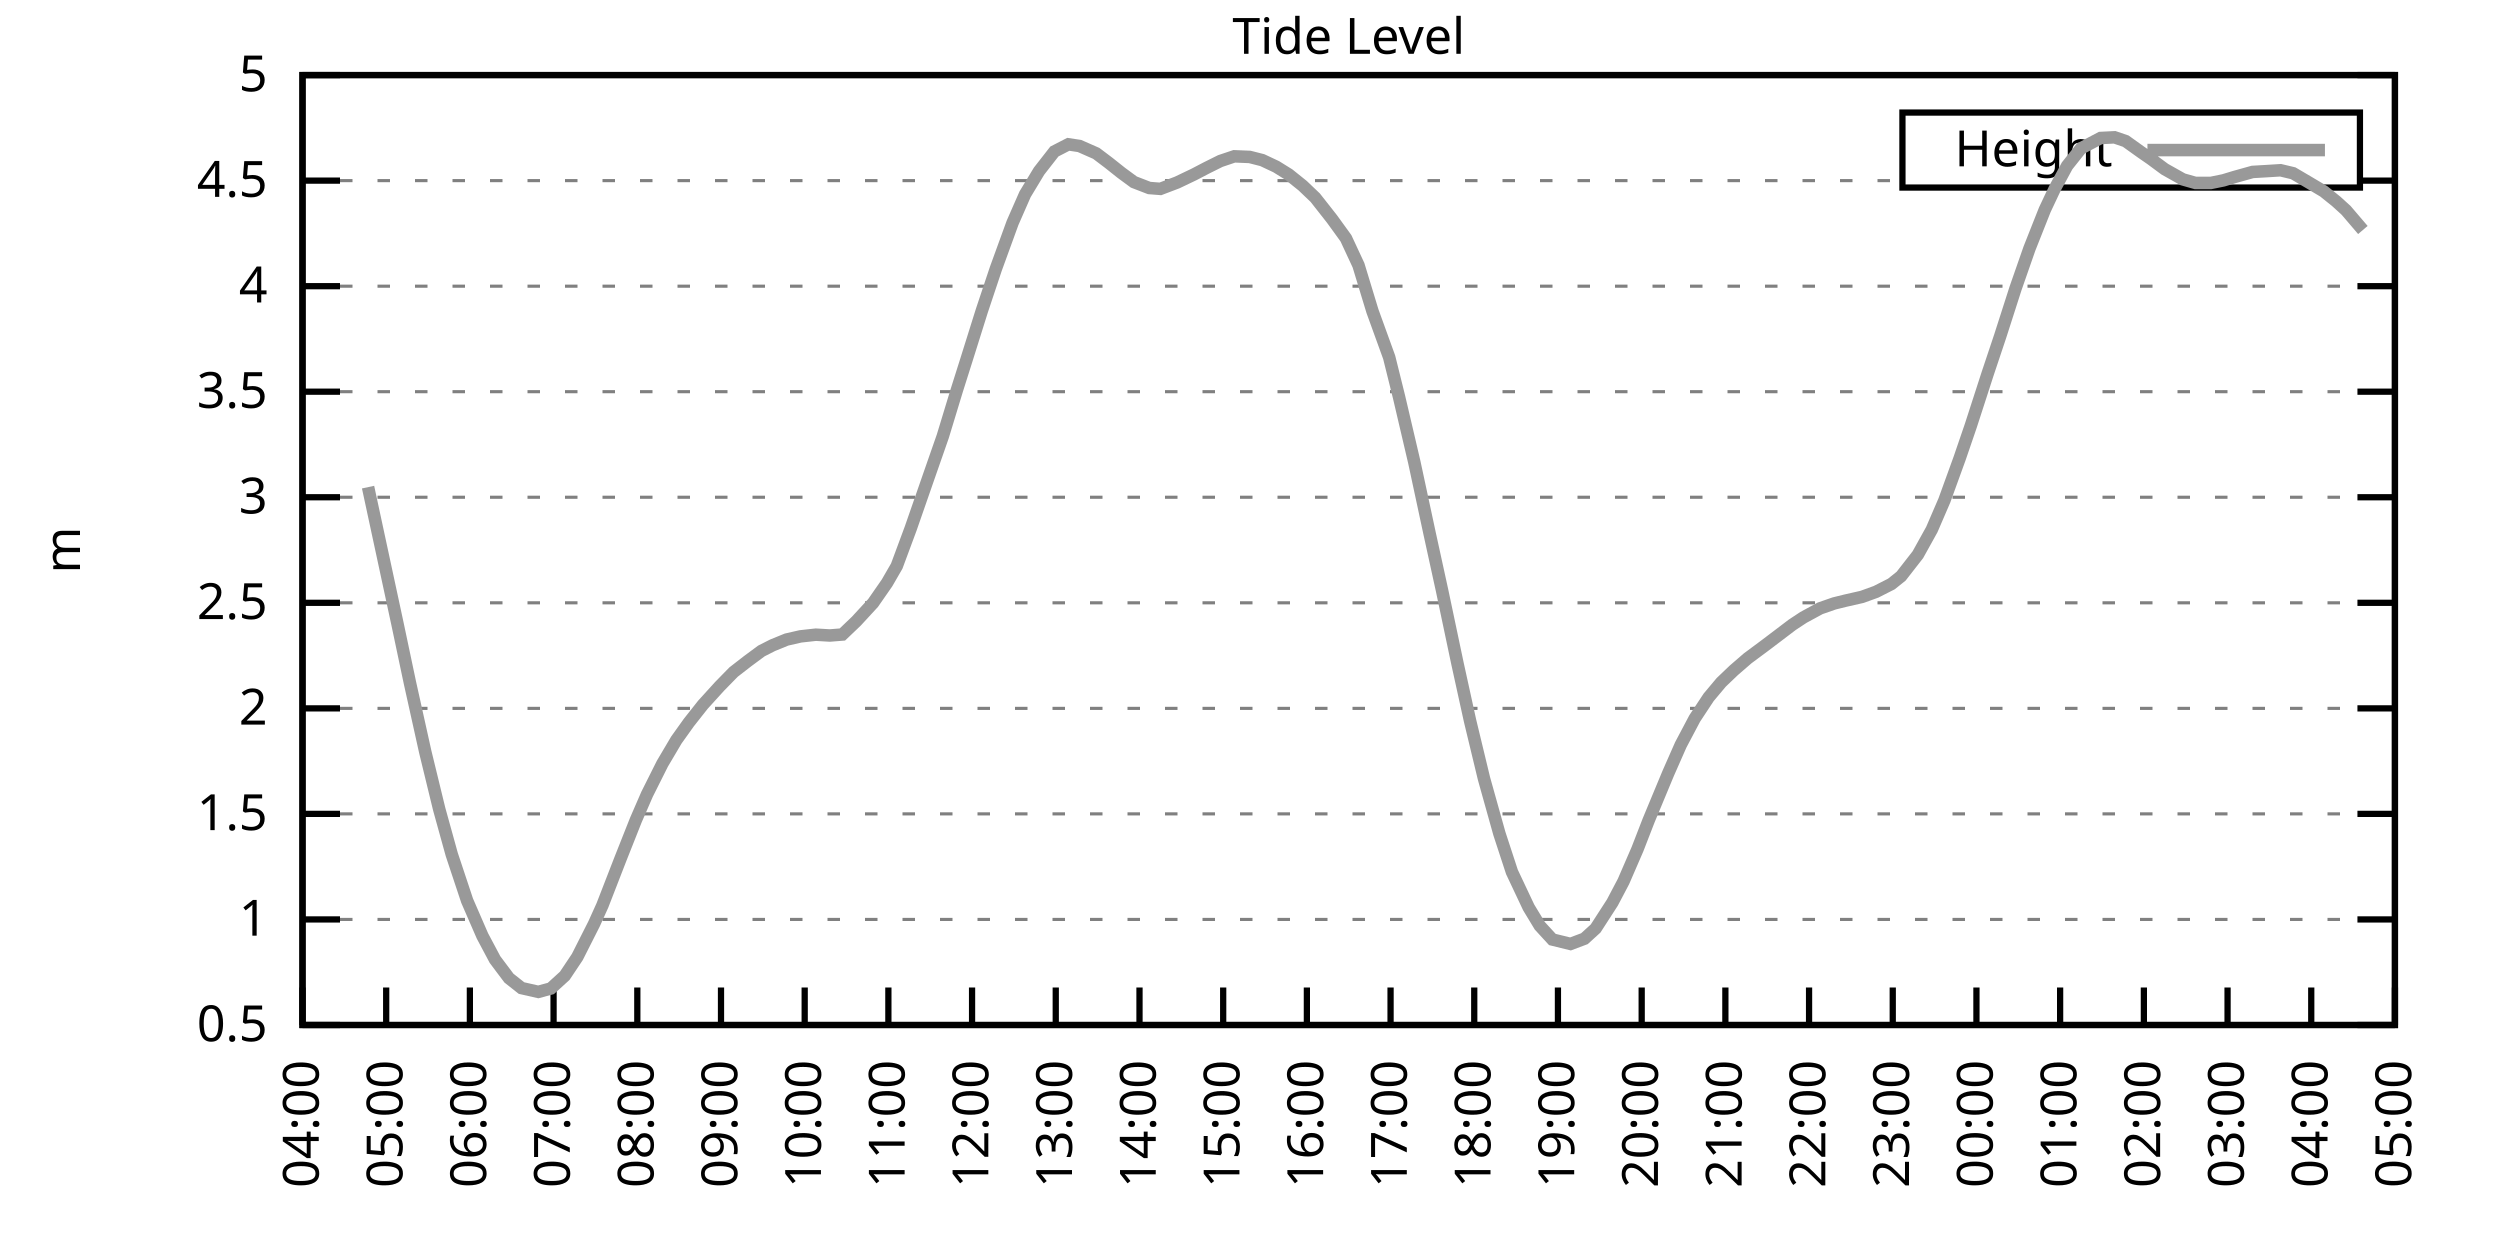
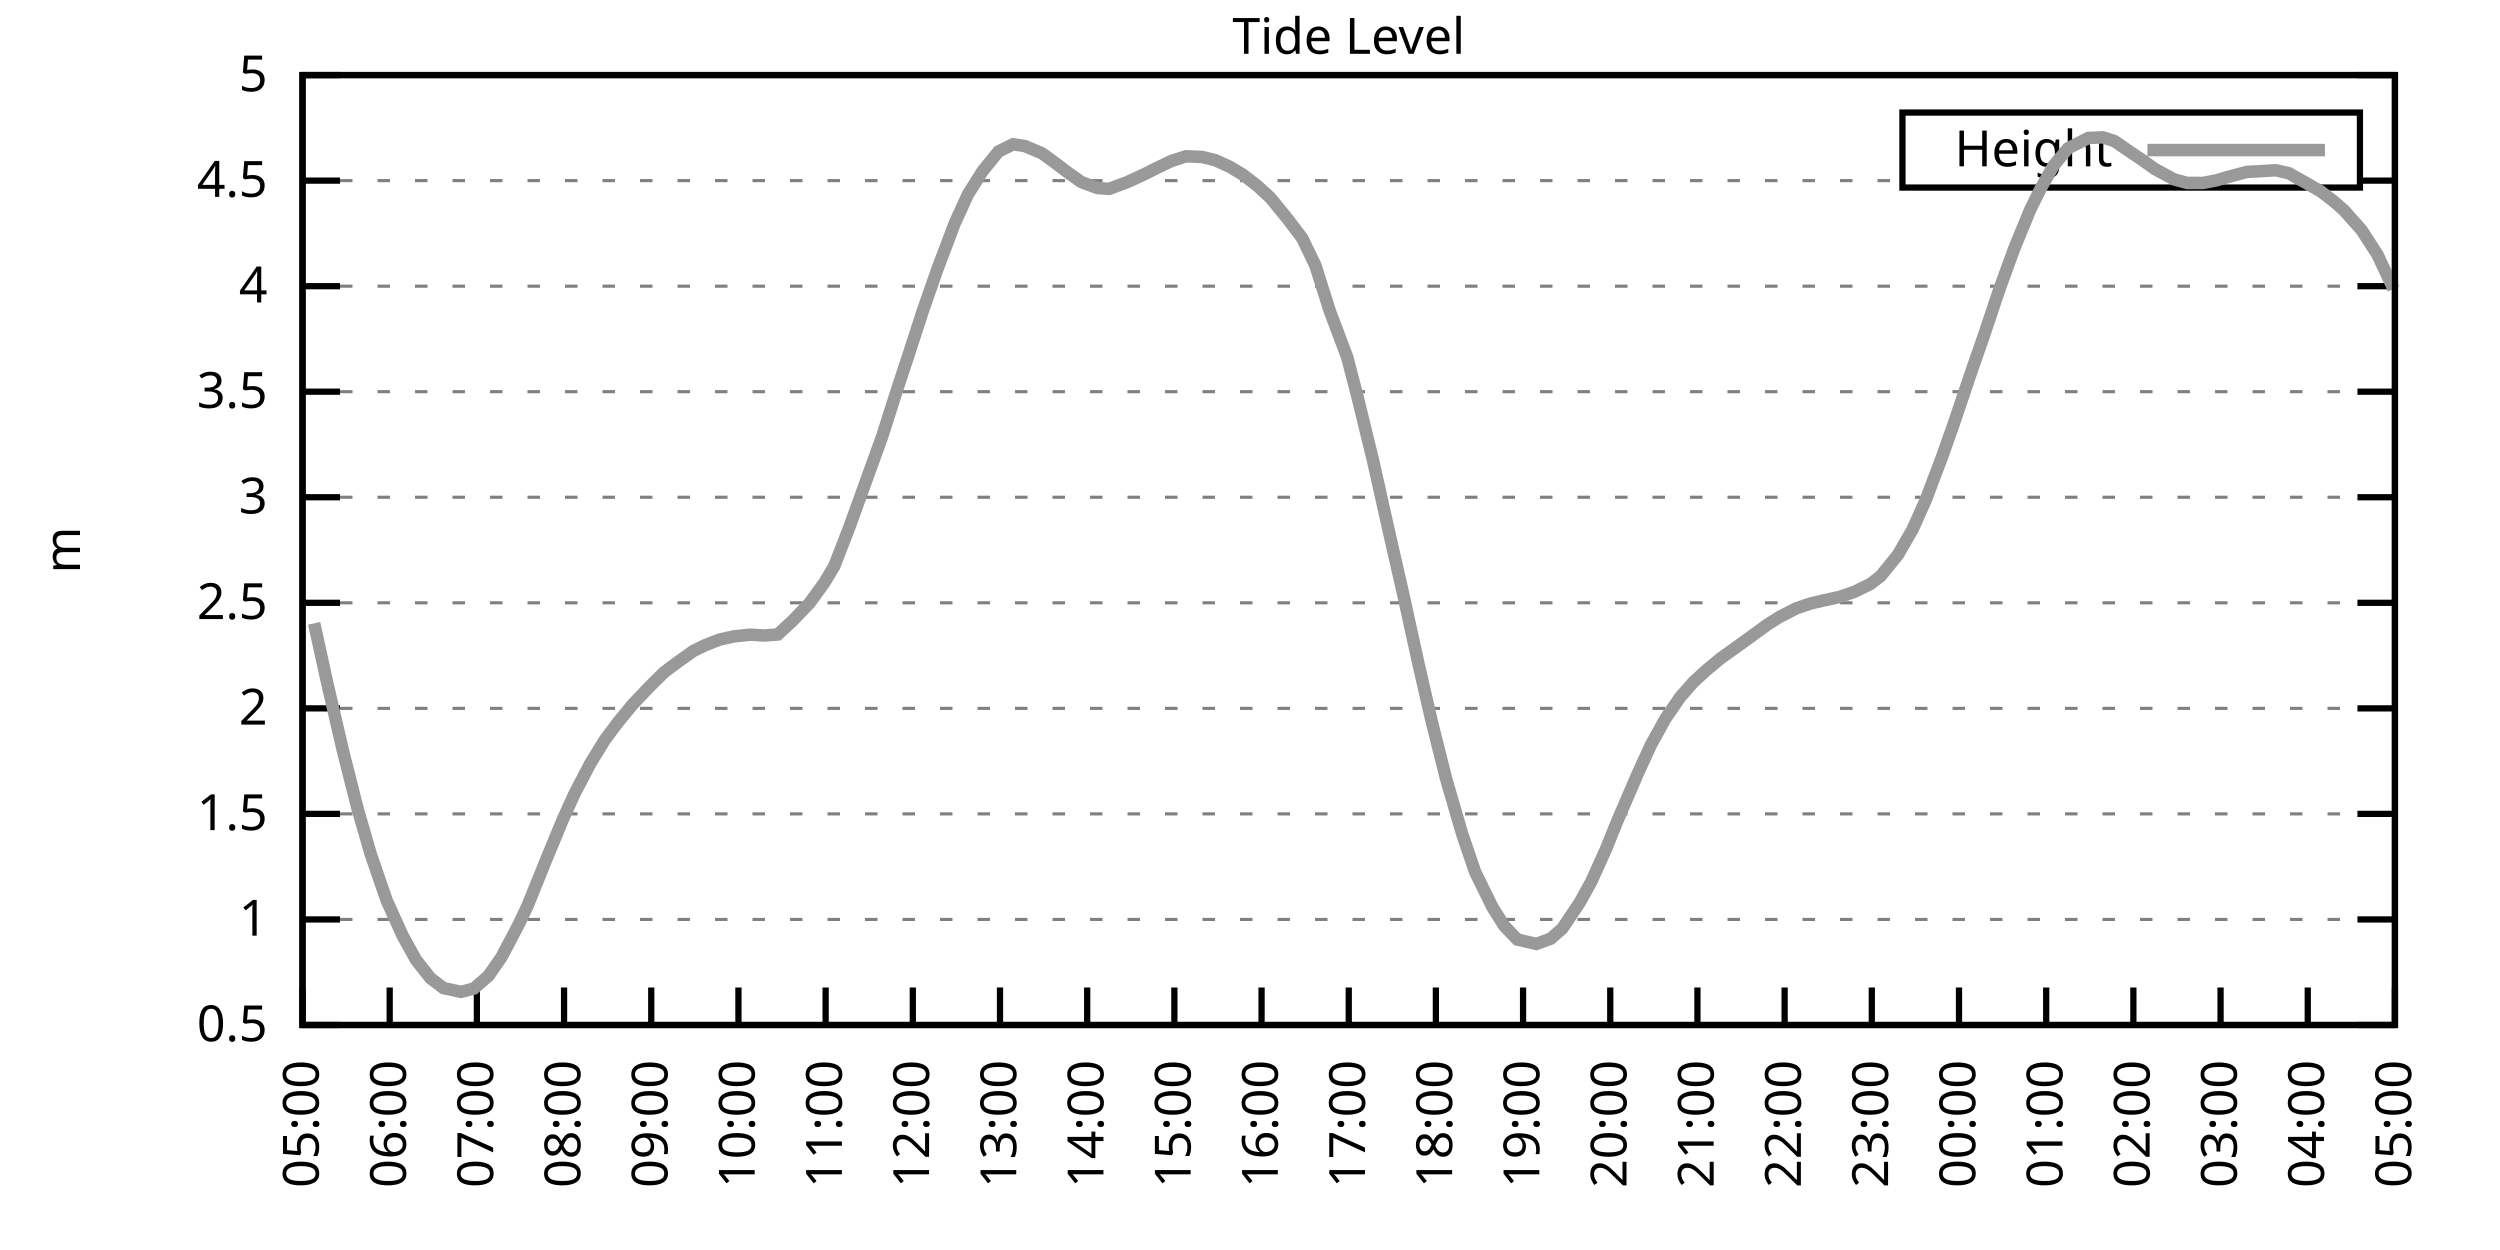
<svg xmlns="http://www.w3.org/2000/svg" xmlns:xlink="http://www.w3.org/1999/xlink" width="400" height="200" viewBox="0 0 400 200">
  <g id="gnuplot_canvas">
    <rect x="0" y="0" width="400" height="200" fill="none" />
    <defs>
      <circle id="gpDot" r="0.5" stroke-width="0.5" stroke="currentColor" />
      <path id="gpPt0" stroke-width="0.333" stroke="currentColor" d="M-1,0 h2 M0,-1 v2" />
      <path id="gpPt1" stroke-width="0.333" stroke="currentColor" d="M-1,-1 L1,1 M1,-1 L-1,1" />
      <path id="gpPt2" stroke-width="0.333" stroke="currentColor" d="M-1,0 L1,0 M0,-1 L0,1 M-1,-1 L1,1 M-1,1 L1,-1" />
      <rect id="gpPt3" stroke-width="0.333" stroke="currentColor" x="-1" y="-1" width="2" height="2" />
      <rect id="gpPt4" stroke-width="0.333" stroke="currentColor" fill="currentColor" x="-1" y="-1" width="2" height="2" />
      <circle id="gpPt5" stroke-width="0.333" stroke="currentColor" cx="0" cy="0" r="1" />
      <use xlink:href="#gpPt5" id="gpPt6" fill="currentColor" stroke="none" />
      <path id="gpPt7" stroke-width="0.333" stroke="currentColor" d="M0,-1.33 L-1.33,0.67 L1.33,0.67 z" />
      <use xlink:href="#gpPt7" id="gpPt8" fill="currentColor" stroke="none" />
      <use xlink:href="#gpPt7" id="gpPt9" stroke="currentColor" transform="rotate(180)" />
      <use xlink:href="#gpPt9" id="gpPt10" fill="currentColor" stroke="none" />
      <use xlink:href="#gpPt3" id="gpPt11" stroke="currentColor" transform="rotate(45)" />
      <use xlink:href="#gpPt11" id="gpPt12" fill="currentColor" stroke="none" />
      <path id="gpPt13" stroke-width="0.333" stroke="currentColor" d="M0,1.330 L1.265,0.411 L0.782,-1.067 L-0.782,-1.076 L-1.265,0.411 z" />
      <use xlink:href="#gpPt13" id="gpPt14" fill="currentColor" stroke="none" />
      <filter id="textbox" filterUnits="objectBoundingBox" x="0" y="0" height="1" width="1">
        <feFlood flood-color="white" flood-opacity="1" result="bgnd" />
        <feComposite in="SourceGraphic" in2="bgnd" operator="atop" />
      </filter>
      <filter id="greybox" filterUnits="objectBoundingBox" x="0" y="0" height="1" width="1">
        <feFlood flood-color="lightgrey" flood-opacity="1" result="grey" />
        <feComposite in="SourceGraphic" in2="grey" operator="atop" />
      </filter>
    </defs>
    <g fill="none" color="white" stroke="currentColor" stroke-width="1.00" stroke-linecap="butt" stroke-linejoin="miter">
</g>
    <g fill="none" color="black" stroke="currentColor" stroke-width="1.00" stroke-linecap="butt" stroke-linejoin="miter">
      <g stroke="none" shape-rendering="crispEdges">
        <polygon fill="rgb(255, 255, 255)" points="48.40,164.00 383.18,164.00 383.18,12.02 48.40,12.02 " />
      </g>
    </g>
    <g fill="none" color="black" stroke="currentColor" stroke-width="1.00" stroke-linecap="butt" stroke-linejoin="miter">
</g>
    <g fill="none" color="black" stroke="black" stroke-width="0.50" stroke-linecap="butt" stroke-linejoin="miter">
</g>
    <g fill="none" color="gray" stroke="currentColor" stroke-width="0.50" stroke-linecap="butt" stroke-linejoin="miter">
      <path stroke="gray" stroke-dasharray="2,4" class="gridline" d="M48.40,164.00 L383.19,164.00  " />
    </g>
    <g fill="none" color="gray" stroke="gray" stroke-width="1.00" stroke-linecap="butt" stroke-linejoin="miter">
</g>
    <g fill="none" color="black" stroke="currentColor" stroke-width="1.00" stroke-linecap="butt" stroke-linejoin="miter">
      <path stroke="black" d="M48.40,164.00 L54.40,164.00 M383.19,164.00 L377.19,164.00  " />
      <g transform="translate(42.80,166.60)" stroke="none" fill="black" font-family="Sans" font-size="8.00" text-anchor="end">
        <text>
          <tspan font-family="Sans"> 0.5</tspan>
        </text>
      </g>
    </g>
    <g fill="none" color="black" stroke="currentColor" stroke-width="1.00" stroke-linecap="butt" stroke-linejoin="miter">
</g>
    <g fill="none" color="black" stroke="black" stroke-width="0.50" stroke-linecap="butt" stroke-linejoin="miter">
</g>
    <g fill="none" color="gray" stroke="currentColor" stroke-width="0.50" stroke-linecap="butt" stroke-linejoin="miter">
      <path stroke="gray" stroke-dasharray="2,4" class="gridline" d="M48.40,147.11 L383.19,147.11  " />
    </g>
    <g fill="none" color="gray" stroke="gray" stroke-width="1.00" stroke-linecap="butt" stroke-linejoin="miter">
</g>
    <g fill="none" color="black" stroke="currentColor" stroke-width="1.00" stroke-linecap="butt" stroke-linejoin="miter">
      <path stroke="black" d="M48.40,147.11 L54.40,147.11 M383.19,147.11 L377.19,147.11  " />
      <g transform="translate(42.80,149.71)" stroke="none" fill="black" font-family="Sans" font-size="8.00" text-anchor="end">
        <text>
          <tspan font-family="Sans"> 1</tspan>
        </text>
      </g>
    </g>
    <g fill="none" color="black" stroke="currentColor" stroke-width="1.00" stroke-linecap="butt" stroke-linejoin="miter">
</g>
    <g fill="none" color="black" stroke="black" stroke-width="0.50" stroke-linecap="butt" stroke-linejoin="miter">
</g>
    <g fill="none" color="gray" stroke="currentColor" stroke-width="0.50" stroke-linecap="butt" stroke-linejoin="miter">
      <path stroke="gray" stroke-dasharray="2,4" class="gridline" d="M48.40,130.22 L383.19,130.22  " />
    </g>
    <g fill="none" color="gray" stroke="gray" stroke-width="1.00" stroke-linecap="butt" stroke-linejoin="miter">
</g>
    <g fill="none" color="black" stroke="currentColor" stroke-width="1.00" stroke-linecap="butt" stroke-linejoin="miter">
      <path stroke="black" d="M48.40,130.22 L54.40,130.22 M383.19,130.22 L377.19,130.22  " />
      <g transform="translate(42.80,132.82)" stroke="none" fill="black" font-family="Sans" font-size="8.00" text-anchor="end">
        <text>
          <tspan font-family="Sans"> 1.5</tspan>
        </text>
      </g>
    </g>
    <g fill="none" color="black" stroke="currentColor" stroke-width="1.00" stroke-linecap="butt" stroke-linejoin="miter">
</g>
    <g fill="none" color="black" stroke="black" stroke-width="0.50" stroke-linecap="butt" stroke-linejoin="miter">
</g>
    <g fill="none" color="gray" stroke="currentColor" stroke-width="0.50" stroke-linecap="butt" stroke-linejoin="miter">
      <path stroke="gray" stroke-dasharray="2,4" class="gridline" d="M48.40,113.34 L383.19,113.34  " />
    </g>
    <g fill="none" color="gray" stroke="gray" stroke-width="1.00" stroke-linecap="butt" stroke-linejoin="miter">
</g>
    <g fill="none" color="black" stroke="currentColor" stroke-width="1.00" stroke-linecap="butt" stroke-linejoin="miter">
      <path stroke="black" d="M48.40,113.34 L54.40,113.34 M383.19,113.34 L377.19,113.34  " />
      <g transform="translate(42.80,115.94)" stroke="none" fill="black" font-family="Sans" font-size="8.00" text-anchor="end">
        <text>
          <tspan font-family="Sans"> 2</tspan>
        </text>
      </g>
    </g>
    <g fill="none" color="black" stroke="currentColor" stroke-width="1.00" stroke-linecap="butt" stroke-linejoin="miter">
</g>
    <g fill="none" color="black" stroke="black" stroke-width="0.50" stroke-linecap="butt" stroke-linejoin="miter">
</g>
    <g fill="none" color="gray" stroke="currentColor" stroke-width="0.50" stroke-linecap="butt" stroke-linejoin="miter">
      <path stroke="gray" stroke-dasharray="2,4" class="gridline" d="M48.40,96.45 L383.19,96.45  " />
    </g>
    <g fill="none" color="gray" stroke="gray" stroke-width="1.00" stroke-linecap="butt" stroke-linejoin="miter">
</g>
    <g fill="none" color="black" stroke="currentColor" stroke-width="1.00" stroke-linecap="butt" stroke-linejoin="miter">
      <path stroke="black" d="M48.40,96.45 L54.40,96.45 M383.19,96.45 L377.19,96.45  " />
      <g transform="translate(42.80,99.05)" stroke="none" fill="black" font-family="Sans" font-size="8.00" text-anchor="end">
        <text>
          <tspan font-family="Sans"> 2.5</tspan>
        </text>
      </g>
    </g>
    <g fill="none" color="black" stroke="currentColor" stroke-width="1.00" stroke-linecap="butt" stroke-linejoin="miter">
</g>
    <g fill="none" color="black" stroke="black" stroke-width="0.50" stroke-linecap="butt" stroke-linejoin="miter">
</g>
    <g fill="none" color="gray" stroke="currentColor" stroke-width="0.50" stroke-linecap="butt" stroke-linejoin="miter">
      <path stroke="gray" stroke-dasharray="2,4" class="gridline" d="M48.40,79.56 L383.19,79.56  " />
    </g>
    <g fill="none" color="gray" stroke="gray" stroke-width="1.00" stroke-linecap="butt" stroke-linejoin="miter">
</g>
    <g fill="none" color="black" stroke="currentColor" stroke-width="1.00" stroke-linecap="butt" stroke-linejoin="miter">
      <path stroke="black" d="M48.40,79.56 L54.40,79.56 M383.19,79.56 L377.19,79.56  " />
      <g transform="translate(42.80,82.16)" stroke="none" fill="black" font-family="Sans" font-size="8.00" text-anchor="end">
        <text>
          <tspan font-family="Sans"> 3</tspan>
        </text>
      </g>
    </g>
    <g fill="none" color="black" stroke="currentColor" stroke-width="1.00" stroke-linecap="butt" stroke-linejoin="miter">
</g>
    <g fill="none" color="black" stroke="black" stroke-width="0.50" stroke-linecap="butt" stroke-linejoin="miter">
</g>
    <g fill="none" color="gray" stroke="currentColor" stroke-width="0.50" stroke-linecap="butt" stroke-linejoin="miter">
      <path stroke="gray" stroke-dasharray="2,4" class="gridline" d="M48.40,62.67 L383.19,62.67  " />
    </g>
    <g fill="none" color="gray" stroke="gray" stroke-width="1.00" stroke-linecap="butt" stroke-linejoin="miter">
</g>
    <g fill="none" color="black" stroke="currentColor" stroke-width="1.00" stroke-linecap="butt" stroke-linejoin="miter">
      <path stroke="black" d="M48.40,62.67 L54.40,62.67 M383.19,62.67 L377.19,62.67  " />
      <g transform="translate(42.80,65.27)" stroke="none" fill="black" font-family="Sans" font-size="8.00" text-anchor="end">
        <text>
          <tspan font-family="Sans"> 3.5</tspan>
        </text>
      </g>
    </g>
    <g fill="none" color="black" stroke="currentColor" stroke-width="1.00" stroke-linecap="butt" stroke-linejoin="miter">
</g>
    <g fill="none" color="black" stroke="black" stroke-width="0.50" stroke-linecap="butt" stroke-linejoin="miter">
</g>
    <g fill="none" color="gray" stroke="currentColor" stroke-width="0.50" stroke-linecap="butt" stroke-linejoin="miter">
      <path stroke="gray" stroke-dasharray="2,4" class="gridline" d="M48.40,45.79 L383.19,45.79  " />
    </g>
    <g fill="none" color="gray" stroke="gray" stroke-width="1.00" stroke-linecap="butt" stroke-linejoin="miter">
</g>
    <g fill="none" color="black" stroke="currentColor" stroke-width="1.00" stroke-linecap="butt" stroke-linejoin="miter">
      <path stroke="black" d="M48.40,45.79 L54.40,45.79 M383.19,45.79 L377.19,45.79  " />
      <g transform="translate(42.80,48.39)" stroke="none" fill="black" font-family="Sans" font-size="8.00" text-anchor="end">
        <text>
          <tspan font-family="Sans"> 4</tspan>
        </text>
      </g>
    </g>
    <g fill="none" color="black" stroke="currentColor" stroke-width="1.00" stroke-linecap="butt" stroke-linejoin="miter">
</g>
    <g fill="none" color="black" stroke="black" stroke-width="0.50" stroke-linecap="butt" stroke-linejoin="miter">
</g>
    <g fill="none" color="gray" stroke="currentColor" stroke-width="0.50" stroke-linecap="butt" stroke-linejoin="miter">
      <path stroke="gray" stroke-dasharray="2,4" class="gridline" d="M48.40,28.90 L304.39,28.90 M377.59,28.90 L383.19,28.90  " />
    </g>
    <g fill="none" color="gray" stroke="gray" stroke-width="1.00" stroke-linecap="butt" stroke-linejoin="miter">
</g>
    <g fill="none" color="black" stroke="currentColor" stroke-width="1.00" stroke-linecap="butt" stroke-linejoin="miter">
      <path stroke="black" d="M48.40,28.90 L54.40,28.90 M383.19,28.90 L377.19,28.90  " />
      <g transform="translate(42.80,31.50)" stroke="none" fill="black" font-family="Sans" font-size="8.00" text-anchor="end">
        <text>
          <tspan font-family="Sans"> 4.5</tspan>
        </text>
      </g>
    </g>
    <g fill="none" color="black" stroke="currentColor" stroke-width="1.00" stroke-linecap="butt" stroke-linejoin="miter">
</g>
    <g fill="none" color="black" stroke="black" stroke-width="0.50" stroke-linecap="butt" stroke-linejoin="miter">
</g>
    <g fill="none" color="gray" stroke="currentColor" stroke-width="0.50" stroke-linecap="butt" stroke-linejoin="miter">
      <path stroke="gray" stroke-dasharray="2,4" class="gridline" d="M48.40,12.01 L383.19,12.01  " />
    </g>
    <g fill="none" color="gray" stroke="gray" stroke-width="1.00" stroke-linecap="butt" stroke-linejoin="miter">
</g>
    <g fill="none" color="black" stroke="currentColor" stroke-width="1.00" stroke-linecap="butt" stroke-linejoin="miter">
      <path stroke="black" d="M48.40,12.01 L54.40,12.01 M383.19,12.01 L377.19,12.01  " />
      <g transform="translate(42.80,14.61)" stroke="none" fill="black" font-family="Sans" font-size="8.00" text-anchor="end">
        <text>
          <tspan font-family="Sans"> 5</tspan>
        </text>
      </g>
    </g>
    <g fill="none" color="black" stroke="currentColor" stroke-width="1.00" stroke-linecap="butt" stroke-linejoin="miter">
      <path stroke="black" d="M48.40,164.00 L48.40,158.00  " />
      <g transform="translate(51.00,169.60) rotate(270.00)" stroke="none" fill="black" font-family="Sans" font-size="8.00" text-anchor="end">
        <text>
-           <tspan font-family="Sans">04:00</tspan>
-         </text>
-       </g>
-     </g>
-     <g fill="none" color="black" stroke="currentColor" stroke-width="1.00" stroke-linecap="butt" stroke-linejoin="miter">
-       <path stroke="black" d="M61.79,164.00 L61.79,158.00  " />
-       <g transform="translate(64.39,169.60) rotate(270.00)" stroke="none" fill="black" font-family="Sans" font-size="8.00" text-anchor="end">
-         <text>
          <tspan font-family="Sans">05:00</tspan>
        </text>
      </g>
    </g>
    <g fill="none" color="black" stroke="currentColor" stroke-width="1.00" stroke-linecap="butt" stroke-linejoin="miter">
-       <path stroke="black" d="M75.18,164.00 L75.18,158.00  " />
-       <g transform="translate(77.78,169.60) rotate(270.00)" stroke="none" fill="black" font-family="Sans" font-size="8.00" text-anchor="end">
+       <path stroke="black" d="M62.35,164.00 L62.35,158.00  " />
+       <g transform="translate(64.95,169.60) rotate(270.00)" stroke="none" fill="black" font-family="Sans" font-size="8.00" text-anchor="end">
        <text>
          <tspan font-family="Sans">06:00</tspan>
        </text>
      </g>
    </g>
    <g fill="none" color="black" stroke="currentColor" stroke-width="1.00" stroke-linecap="butt" stroke-linejoin="miter">
-       <path stroke="black" d="M88.57,164.00 L88.57,158.00  " />
-       <g transform="translate(91.17,169.60) rotate(270.00)" stroke="none" fill="black" font-family="Sans" font-size="8.00" text-anchor="end">
+       <path stroke="black" d="M76.30,164.00 L76.30,158.00  " />
+       <g transform="translate(78.90,169.60) rotate(270.00)" stroke="none" fill="black" font-family="Sans" font-size="8.00" text-anchor="end">
        <text>
          <tspan font-family="Sans">07:00</tspan>
        </text>
      </g>
    </g>
    <g fill="none" color="black" stroke="currentColor" stroke-width="1.00" stroke-linecap="butt" stroke-linejoin="miter">
-       <path stroke="black" d="M101.97,164.00 L101.97,158.00  " />
-       <g transform="translate(104.57,169.60) rotate(270.00)" stroke="none" fill="black" font-family="Sans" font-size="8.00" text-anchor="end">
+       <path stroke="black" d="M90.25,164.00 L90.25,158.00  " />
+       <g transform="translate(92.85,169.60) rotate(270.00)" stroke="none" fill="black" font-family="Sans" font-size="8.00" text-anchor="end">
        <text>
          <tspan font-family="Sans">08:00</tspan>
        </text>
      </g>
    </g>
    <g fill="none" color="black" stroke="currentColor" stroke-width="1.00" stroke-linecap="butt" stroke-linejoin="miter">
-       <path stroke="black" d="M115.36,164.00 L115.36,158.00  " />
-       <g transform="translate(117.96,169.60) rotate(270.00)" stroke="none" fill="black" font-family="Sans" font-size="8.00" text-anchor="end">
+       <path stroke="black" d="M104.20,164.00 L104.20,158.00  " />
+       <g transform="translate(106.80,169.60) rotate(270.00)" stroke="none" fill="black" font-family="Sans" font-size="8.00" text-anchor="end">
        <text>
          <tspan font-family="Sans">09:00</tspan>
        </text>
      </g>
    </g>
    <g fill="none" color="black" stroke="currentColor" stroke-width="1.00" stroke-linecap="butt" stroke-linejoin="miter">
-       <path stroke="black" d="M128.75,164.00 L128.75,158.00  " />
-       <g transform="translate(131.35,169.60) rotate(270.00)" stroke="none" fill="black" font-family="Sans" font-size="8.00" text-anchor="end">
+       <path stroke="black" d="M118.15,164.00 L118.15,158.00  " />
+       <g transform="translate(120.75,169.60) rotate(270.00)" stroke="none" fill="black" font-family="Sans" font-size="8.00" text-anchor="end">
        <text>
          <tspan font-family="Sans">10:00</tspan>
        </text>
      </g>
    </g>
    <g fill="none" color="black" stroke="currentColor" stroke-width="1.00" stroke-linecap="butt" stroke-linejoin="miter">
-       <path stroke="black" d="M142.14,164.00 L142.14,158.00  " />
-       <g transform="translate(144.74,169.60) rotate(270.00)" stroke="none" fill="black" font-family="Sans" font-size="8.00" text-anchor="end">
+       <path stroke="black" d="M132.10,164.00 L132.10,158.00  " />
+       <g transform="translate(134.70,169.60) rotate(270.00)" stroke="none" fill="black" font-family="Sans" font-size="8.00" text-anchor="end">
        <text>
          <tspan font-family="Sans">11:00</tspan>
        </text>
      </g>
    </g>
    <g fill="none" color="black" stroke="currentColor" stroke-width="1.00" stroke-linecap="butt" stroke-linejoin="miter">
-       <path stroke="black" d="M155.53,164.00 L155.53,158.00  " />
-       <g transform="translate(158.13,169.60) rotate(270.00)" stroke="none" fill="black" font-family="Sans" font-size="8.00" text-anchor="end">
+       <path stroke="black" d="M146.05,164.00 L146.05,158.00  " />
+       <g transform="translate(148.65,169.60) rotate(270.00)" stroke="none" fill="black" font-family="Sans" font-size="8.00" text-anchor="end">
        <text>
          <tspan font-family="Sans">12:00</tspan>
        </text>
      </g>
    </g>
    <g fill="none" color="black" stroke="currentColor" stroke-width="1.00" stroke-linecap="butt" stroke-linejoin="miter">
-       <path stroke="black" d="M168.92,164.00 L168.92,158.00  " />
-       <g transform="translate(171.52,169.60) rotate(270.00)" stroke="none" fill="black" font-family="Sans" font-size="8.00" text-anchor="end">
+       <path stroke="black" d="M160.00,164.00 L160.00,158.00  " />
+       <g transform="translate(162.60,169.60) rotate(270.00)" stroke="none" fill="black" font-family="Sans" font-size="8.00" text-anchor="end">
        <text>
          <tspan font-family="Sans">13:00</tspan>
        </text>
      </g>
    </g>
    <g fill="none" color="black" stroke="currentColor" stroke-width="1.00" stroke-linecap="butt" stroke-linejoin="miter">
-       <path stroke="black" d="M182.32,164.00 L182.32,158.00  " />
-       <g transform="translate(184.92,169.60) rotate(270.00)" stroke="none" fill="black" font-family="Sans" font-size="8.00" text-anchor="end">
+       <path stroke="black" d="M173.95,164.00 L173.95,158.00  " />
+       <g transform="translate(176.55,169.60) rotate(270.00)" stroke="none" fill="black" font-family="Sans" font-size="8.00" text-anchor="end">
        <text>
          <tspan font-family="Sans">14:00</tspan>
        </text>
      </g>
    </g>
    <g fill="none" color="black" stroke="currentColor" stroke-width="1.00" stroke-linecap="butt" stroke-linejoin="miter">
-       <path stroke="black" d="M195.71,164.00 L195.71,158.00  " />
-       <g transform="translate(198.31,169.60) rotate(270.00)" stroke="none" fill="black" font-family="Sans" font-size="8.00" text-anchor="end">
+       <path stroke="black" d="M187.90,164.00 L187.90,158.00  " />
+       <g transform="translate(190.50,169.60) rotate(270.00)" stroke="none" fill="black" font-family="Sans" font-size="8.00" text-anchor="end">
        <text>
          <tspan font-family="Sans">15:00</tspan>
        </text>
      </g>
    </g>
    <g fill="none" color="black" stroke="currentColor" stroke-width="1.00" stroke-linecap="butt" stroke-linejoin="miter">
-       <path stroke="black" d="M209.10,164.00 L209.10,158.00  " />
-       <g transform="translate(211.70,169.60) rotate(270.00)" stroke="none" fill="black" font-family="Sans" font-size="8.00" text-anchor="end">
+       <path stroke="black" d="M201.85,164.00 L201.85,158.00  " />
+       <g transform="translate(204.45,169.60) rotate(270.00)" stroke="none" fill="black" font-family="Sans" font-size="8.00" text-anchor="end">
        <text>
          <tspan font-family="Sans">16:00</tspan>
        </text>
      </g>
    </g>
    <g fill="none" color="black" stroke="currentColor" stroke-width="1.00" stroke-linecap="butt" stroke-linejoin="miter">
-       <path stroke="black" d="M222.49,164.00 L222.49,158.00  " />
-       <g transform="translate(225.09,169.60) rotate(270.00)" stroke="none" fill="black" font-family="Sans" font-size="8.00" text-anchor="end">
+       <path stroke="black" d="M215.80,164.00 L215.80,158.00  " />
+       <g transform="translate(218.40,169.60) rotate(270.00)" stroke="none" fill="black" font-family="Sans" font-size="8.00" text-anchor="end">
        <text>
          <tspan font-family="Sans">17:00</tspan>
        </text>
      </g>
    </g>
    <g fill="none" color="black" stroke="currentColor" stroke-width="1.00" stroke-linecap="butt" stroke-linejoin="miter">
-       <path stroke="black" d="M235.88,164.00 L235.88,158.00  " />
-       <g transform="translate(238.48,169.60) rotate(270.00)" stroke="none" fill="black" font-family="Sans" font-size="8.00" text-anchor="end">
+       <path stroke="black" d="M229.74,164.00 L229.74,158.00  " />
+       <g transform="translate(232.34,169.60) rotate(270.00)" stroke="none" fill="black" font-family="Sans" font-size="8.00" text-anchor="end">
        <text>
          <tspan font-family="Sans">18:00</tspan>
        </text>
      </g>
    </g>
    <g fill="none" color="black" stroke="currentColor" stroke-width="1.00" stroke-linecap="butt" stroke-linejoin="miter">
-       <path stroke="black" d="M249.27,164.00 L249.27,158.00  " />
-       <g transform="translate(251.87,169.60) rotate(270.00)" stroke="none" fill="black" font-family="Sans" font-size="8.00" text-anchor="end">
+       <path stroke="black" d="M243.69,164.00 L243.69,158.00  " />
+       <g transform="translate(246.29,169.60) rotate(270.00)" stroke="none" fill="black" font-family="Sans" font-size="8.00" text-anchor="end">
        <text>
          <tspan font-family="Sans">19:00</tspan>
        </text>
      </g>
    </g>
    <g fill="none" color="black" stroke="currentColor" stroke-width="1.00" stroke-linecap="butt" stroke-linejoin="miter">
-       <path stroke="black" d="M262.67,164.00 L262.67,158.00  " />
-       <g transform="translate(265.27,169.60) rotate(270.00)" stroke="none" fill="black" font-family="Sans" font-size="8.00" text-anchor="end">
+       <path stroke="black" d="M257.64,164.00 L257.64,158.00  " />
+       <g transform="translate(260.24,169.60) rotate(270.00)" stroke="none" fill="black" font-family="Sans" font-size="8.00" text-anchor="end">
        <text>
          <tspan font-family="Sans">20:00</tspan>
        </text>
      </g>
    </g>
    <g fill="none" color="black" stroke="currentColor" stroke-width="1.00" stroke-linecap="butt" stroke-linejoin="miter">
-       <path stroke="black" d="M276.06,164.00 L276.06,158.00  " />
-       <g transform="translate(278.66,169.60) rotate(270.00)" stroke="none" fill="black" font-family="Sans" font-size="8.00" text-anchor="end">
+       <path stroke="black" d="M271.59,164.00 L271.59,158.00  " />
+       <g transform="translate(274.19,169.60) rotate(270.00)" stroke="none" fill="black" font-family="Sans" font-size="8.00" text-anchor="end">
        <text>
          <tspan font-family="Sans">21:00</tspan>
        </text>
      </g>
    </g>
    <g fill="none" color="black" stroke="currentColor" stroke-width="1.00" stroke-linecap="butt" stroke-linejoin="miter">
-       <path stroke="black" d="M289.45,164.00 L289.45,158.00  " />
-       <g transform="translate(292.05,169.60) rotate(270.00)" stroke="none" fill="black" font-family="Sans" font-size="8.00" text-anchor="end">
+       <path stroke="black" d="M285.54,164.00 L285.54,158.00  " />
+       <g transform="translate(288.14,169.60) rotate(270.00)" stroke="none" fill="black" font-family="Sans" font-size="8.00" text-anchor="end">
        <text>
          <tspan font-family="Sans">22:00</tspan>
        </text>
      </g>
    </g>
    <g fill="none" color="black" stroke="currentColor" stroke-width="1.00" stroke-linecap="butt" stroke-linejoin="miter">
-       <path stroke="black" d="M302.84,164.00 L302.84,158.00  " />
-       <g transform="translate(305.44,169.60) rotate(270.00)" stroke="none" fill="black" font-family="Sans" font-size="8.00" text-anchor="end">
+       <path stroke="black" d="M299.49,164.00 L299.49,158.00  " />
+       <g transform="translate(302.09,169.60) rotate(270.00)" stroke="none" fill="black" font-family="Sans" font-size="8.00" text-anchor="end">
        <text>
          <tspan font-family="Sans">23:00</tspan>
        </text>
      </g>
    </g>
    <g fill="none" color="black" stroke="currentColor" stroke-width="1.00" stroke-linecap="butt" stroke-linejoin="miter">
-       <path stroke="black" d="M316.23,164.00 L316.23,158.00  " />
-       <g transform="translate(318.83,169.60) rotate(270.00)" stroke="none" fill="black" font-family="Sans" font-size="8.00" text-anchor="end">
+       <path stroke="black" d="M313.44,164.00 L313.44,158.00  " />
+       <g transform="translate(316.04,169.60) rotate(270.00)" stroke="none" fill="black" font-family="Sans" font-size="8.00" text-anchor="end">
        <text>
          <tspan font-family="Sans">00:00</tspan>
        </text>
      </g>
    </g>
    <g fill="none" color="black" stroke="currentColor" stroke-width="1.00" stroke-linecap="butt" stroke-linejoin="miter">
-       <path stroke="black" d="M329.62,164.00 L329.62,158.00  " />
-       <g transform="translate(332.22,169.60) rotate(270.00)" stroke="none" fill="black" font-family="Sans" font-size="8.00" text-anchor="end">
+       <path stroke="black" d="M327.39,164.00 L327.39,158.00  " />
+       <g transform="translate(329.99,169.60) rotate(270.00)" stroke="none" fill="black" font-family="Sans" font-size="8.00" text-anchor="end">
        <text>
          <tspan font-family="Sans">01:00</tspan>
        </text>
      </g>
    </g>
    <g fill="none" color="black" stroke="currentColor" stroke-width="1.00" stroke-linecap="butt" stroke-linejoin="miter">
-       <path stroke="black" d="M343.02,164.00 L343.02,158.00  " />
-       <g transform="translate(345.62,169.60) rotate(270.00)" stroke="none" fill="black" font-family="Sans" font-size="8.00" text-anchor="end">
+       <path stroke="black" d="M341.34,164.00 L341.34,158.00  " />
+       <g transform="translate(343.94,169.60) rotate(270.00)" stroke="none" fill="black" font-family="Sans" font-size="8.00" text-anchor="end">
        <text>
          <tspan font-family="Sans">02:00</tspan>
        </text>
      </g>
    </g>
    <g fill="none" color="black" stroke="currentColor" stroke-width="1.00" stroke-linecap="butt" stroke-linejoin="miter">
-       <path stroke="black" d="M356.41,164.00 L356.41,158.00  " />
-       <g transform="translate(359.01,169.60) rotate(270.00)" stroke="none" fill="black" font-family="Sans" font-size="8.00" text-anchor="end">
+       <path stroke="black" d="M355.29,164.00 L355.29,158.00  " />
+       <g transform="translate(357.89,169.60) rotate(270.00)" stroke="none" fill="black" font-family="Sans" font-size="8.00" text-anchor="end">
        <text>
          <tspan font-family="Sans">03:00</tspan>
        </text>
      </g>
    </g>
    <g fill="none" color="black" stroke="currentColor" stroke-width="1.00" stroke-linecap="butt" stroke-linejoin="miter">
-       <path stroke="black" d="M369.80,164.00 L369.80,158.00  " />
-       <g transform="translate(372.40,169.60) rotate(270.00)" stroke="none" fill="black" font-family="Sans" font-size="8.00" text-anchor="end">
+       <path stroke="black" d="M369.24,164.00 L369.24,158.00  " />
+       <g transform="translate(371.84,169.60) rotate(270.00)" stroke="none" fill="black" font-family="Sans" font-size="8.00" text-anchor="end">
        <text>
          <tspan font-family="Sans">04:00</tspan>
        </text>
      </g>
    </g>
    <g fill="none" color="black" stroke="currentColor" stroke-width="1.00" stroke-linecap="butt" stroke-linejoin="miter">
      <path stroke="black" d="M383.19,164.00 L383.19,158.00  " />
      <g transform="translate(385.79,169.60) rotate(270.00)" stroke="none" fill="black" font-family="Sans" font-size="8.00" text-anchor="end">
        <text>
          <tspan font-family="Sans">05:00</tspan>
        </text>
      </g>
    </g>
    <g fill="none" color="black" stroke="currentColor" stroke-width="1.00" stroke-linecap="butt" stroke-linejoin="miter">
</g>
    <g fill="none" color="black" stroke="currentColor" stroke-width="1.00" stroke-linecap="butt" stroke-linejoin="miter">
      <path stroke="black" d="M48.40,12.01 L48.40,164.00 L383.19,164.00 L383.19,12.01 L48.40,12.01 Z  " />
    </g>
    <g fill="none" color="black" stroke="currentColor" stroke-width="1.00" stroke-linecap="butt" stroke-linejoin="miter">
</g>
    <g fill="none" color="black" stroke="currentColor" stroke-width="1.00" stroke-linecap="butt" stroke-linejoin="miter">
      <path stroke="black" d="M304.39,30.01 L304.39,18.01 L377.59,18.01 L377.59,30.01 L304.39,30.01 Z  " />
    </g>
    <g id="Tide_level_plot_1">
      <g fill="none" color="white" stroke="black" stroke-width="2.00" stroke-linecap="butt" stroke-linejoin="miter">
</g>
      <g fill="none" color="black" stroke="currentColor" stroke-width="2.00" stroke-linecap="butt" stroke-linejoin="miter">
        <g transform="translate(337.99,26.61)" stroke="none" fill="black" font-family="Sans" font-size="8.00" text-anchor="end">
          <text>
            <tspan font-family="Sans">Height</tspan>
          </text>
        </g>
      </g>
      <g fill="none" color="black" stroke="currentColor" stroke-width="2.00" stroke-linecap="butt" stroke-linejoin="miter">
-         <path stroke="rgb(153, 153, 153)" d="M343.59,24.01 L371.99,24.01 M58.89,77.94 L63.58,99.73 L65.59,109.25 L68.04,120.29 L70.27,129.45 L72.28,136.71   L74.74,144.11 L77.19,149.75 L79.20,153.53 L81.43,156.50 L83.44,158.09 L86.12,158.70 L88.13,158.16 L90.36,156.13   L92.37,153.12 L95.05,147.82 L96.39,144.85 L99.29,137.38 L101.74,131.20 L103.53,127.08 L105.98,122.19 L108.22,118.40   L110.22,115.60 L112.46,112.76 L115.13,109.82 L117.37,107.53 L119.60,105.80 L121.83,104.15 L123.62,103.24 L125.85,102.33   L128.08,101.82 L130.54,101.55 L132.77,101.68 L134.78,101.52 L137.01,99.39 L139.69,96.48 L141.92,93.27 L143.48,90.57   L145.71,84.56 L148.61,76.22 L150.85,69.80 L153.08,62.47 L154.64,57.54 L157.10,49.70 L159.33,43.02 L162.01,35.65   L164.01,31.09 L166.25,27.38 L168.70,24.24 L170.93,23.09 L172.72,23.36 L175.40,24.54 L177.41,26.06 L179.41,27.65   L181.42,29.13 L183.88,30.08 L185.66,30.22 L188.34,29.20 L191.02,27.92 L193.03,26.87 L195.26,25.76 L197.49,25.01   L199.95,25.11 L201.96,25.62 L204.19,26.67 L206.20,27.92 L208.43,29.71 L210.44,31.63 L213.12,35.04 L215.35,38.12   L217.36,42.44 L219.59,49.77 L222.27,57.17 L223.83,63.45 L226.29,73.95 L228.74,85.37 L230.75,94.56 L233.20,106.18   L235.21,115.33 L237.44,124.58 L239.90,133.37 L241.91,139.51 L244.59,145.19 L246.37,148.13 L248.38,150.32 L251.28,151.03   L253.51,150.19 L255.30,148.56 L257.98,144.41 L259.76,141.03 L262.00,135.86 L263.78,131.27 L266.91,123.74 L268.92,119.18   L271.15,114.96 L273.38,111.58 L275.39,109.18 L277.40,107.26 L279.63,105.33 L282.31,103.34 L284.32,101.82 L286.77,99.96   L288.56,98.78 L291.23,97.33 L293.47,96.55 L295.25,96.11 L297.93,95.50 L300.16,94.69 L302.62,93.44 L304.18,92.19   L306.86,88.75 L309.09,84.73 L311.10,80.07 L313.55,73.31 L315.34,68.08 L318.02,59.80 L320.03,53.79 L322.48,46.16   L324.71,39.77 L327.17,33.56 L328.73,30.25 L330.74,26.53 L332.97,23.73 L336.10,22.08 L338.33,21.97 L340.11,22.58   L342.57,24.34 L344.13,25.42 L346.36,27.07 L349.26,28.70 L351.27,29.27 L353.73,29.27 L355.74,28.86 L357.52,28.32   L360.42,27.51 L362.66,27.38 L364.89,27.24 L366.90,27.72 L369.13,29.03 L371.81,30.62 L373.82,32.24 L375.38,33.66   L378.06,36.80  " />
+         <path stroke="rgb(153, 153, 153)" d="M343.59,24.01 L371.99,24.01 M50.26,99.73 L52.35,109.25 L54.91,120.29 L57.23,129.45 L59.33,136.71 L61.88,144.11   L64.44,149.75 L66.53,153.53 L68.86,156.50 L70.95,158.09 L73.74,158.70 L75.83,158.16 L78.16,156.13 L80.25,153.12   L83.04,147.82 L84.44,144.85 L87.46,137.38 L90.02,131.20 L91.88,127.08 L94.43,122.19 L96.76,118.40 L98.85,115.60   L101.18,112.76 L103.97,109.82 L106.29,107.53 L108.62,105.80 L110.94,104.15 L112.80,103.24 L115.13,102.33 L117.45,101.82   L120.01,101.55 L122.33,101.68 L124.43,101.52 L126.75,99.39 L129.54,96.48 L131.87,93.27 L133.49,90.57 L135.82,84.56   L138.84,76.22 L141.16,69.80 L143.49,62.47 L145.12,57.54 L147.67,49.70 L150.00,43.02 L152.79,35.65 L154.88,31.09   L157.21,27.38 L159.76,24.24 L162.09,23.09 L163.95,23.36 L166.74,24.54 L168.83,26.06 L170.92,27.65 L173.02,29.13   L175.57,30.08 L177.43,30.22 L180.22,29.20 L183.01,27.92 L185.11,26.87 L187.43,25.76 L189.76,25.01 L192.31,25.11   L194.41,25.62 L196.73,26.67 L198.82,27.92 L201.15,29.71 L203.24,31.63 L206.03,35.04 L208.36,38.12 L210.45,42.44   L212.77,49.77 L215.56,57.17 L217.19,63.45 L219.75,73.95 L222.30,85.37 L224.40,94.56 L226.95,106.18 L229.05,115.33   L231.37,124.58 L233.93,133.37 L236.02,139.51 L238.81,145.19 L240.67,148.13 L242.76,150.32 L245.79,151.03 L248.11,150.19   L249.97,148.56 L252.76,144.41 L254.62,141.03 L256.95,135.86 L258.81,131.27 L262.06,123.74 L264.15,119.18 L266.48,114.96   L268.80,111.58 L270.90,109.18 L272.99,107.26 L275.31,105.33 L278.10,103.34 L280.20,101.82 L282.75,99.96 L284.61,98.78   L287.40,97.33 L289.73,96.55 L291.59,96.11 L294.38,95.50 L296.70,94.69 L299.26,93.44 L300.89,92.19 L303.68,88.75   L306.00,84.73 L308.09,80.07 L310.65,73.31 L312.51,68.08 L315.30,59.80 L317.39,53.79 L319.95,46.16 L322.28,39.77   L324.83,33.56 L326.46,30.25 L328.55,26.53 L330.88,23.73 L334.13,22.08 L336.46,21.97 L338.32,22.58 L340.88,24.34   L342.50,25.42 L344.83,27.07 L347.85,28.70 L349.94,29.27 L352.50,29.27 L354.59,28.86 L356.45,28.32 L359.48,27.51   L361.80,27.38 L364.13,27.24 L366.22,27.72 L368.54,29.03 L371.33,30.62 L373.43,32.24 L375.05,33.66 L377.84,36.80   L380.40,40.75 L382.96,46.22  " />
      </g>
    </g>
    <g fill="none" color="black" stroke="currentColor" stroke-width="2.00" stroke-linecap="butt" stroke-linejoin="miter">
</g>
    <g fill="none" color="black" stroke="black" stroke-width="1.00" stroke-linecap="butt" stroke-linejoin="miter">
</g>
    <g fill="none" color="black" stroke="currentColor" stroke-width="1.00" stroke-linecap="butt" stroke-linejoin="miter">
      <path stroke="black" d="M48.40,12.01 L48.40,164.00 L383.19,164.00 L383.19,12.01 L48.40,12.01 Z  " />
      <g transform="translate(12.80,88.01) rotate(270.00)" stroke="none" fill="black" font-family="Sans" font-size="8.00" text-anchor="middle">
        <text>
          <tspan font-family="Sans">m</tspan>
        </text>
      </g>
    </g>
    <g fill="none" color="black" stroke="currentColor" stroke-width="1.00" stroke-linecap="butt" stroke-linejoin="miter">
</g>
    <g fill="none" color="black" stroke="currentColor" stroke-width="1.00" stroke-linecap="butt" stroke-linejoin="miter">
      <g transform="translate(215.79,8.61)" stroke="none" fill="black" font-family="Sans" font-size="8.00" text-anchor="middle">
        <text>
          <tspan font-family="Sans">Tide Level</tspan>
        </text>
      </g>
    </g>
    <g fill="none" color="black" stroke="currentColor" stroke-width="1.00" stroke-linecap="butt" stroke-linejoin="miter">
</g>
  </g>
</svg>
